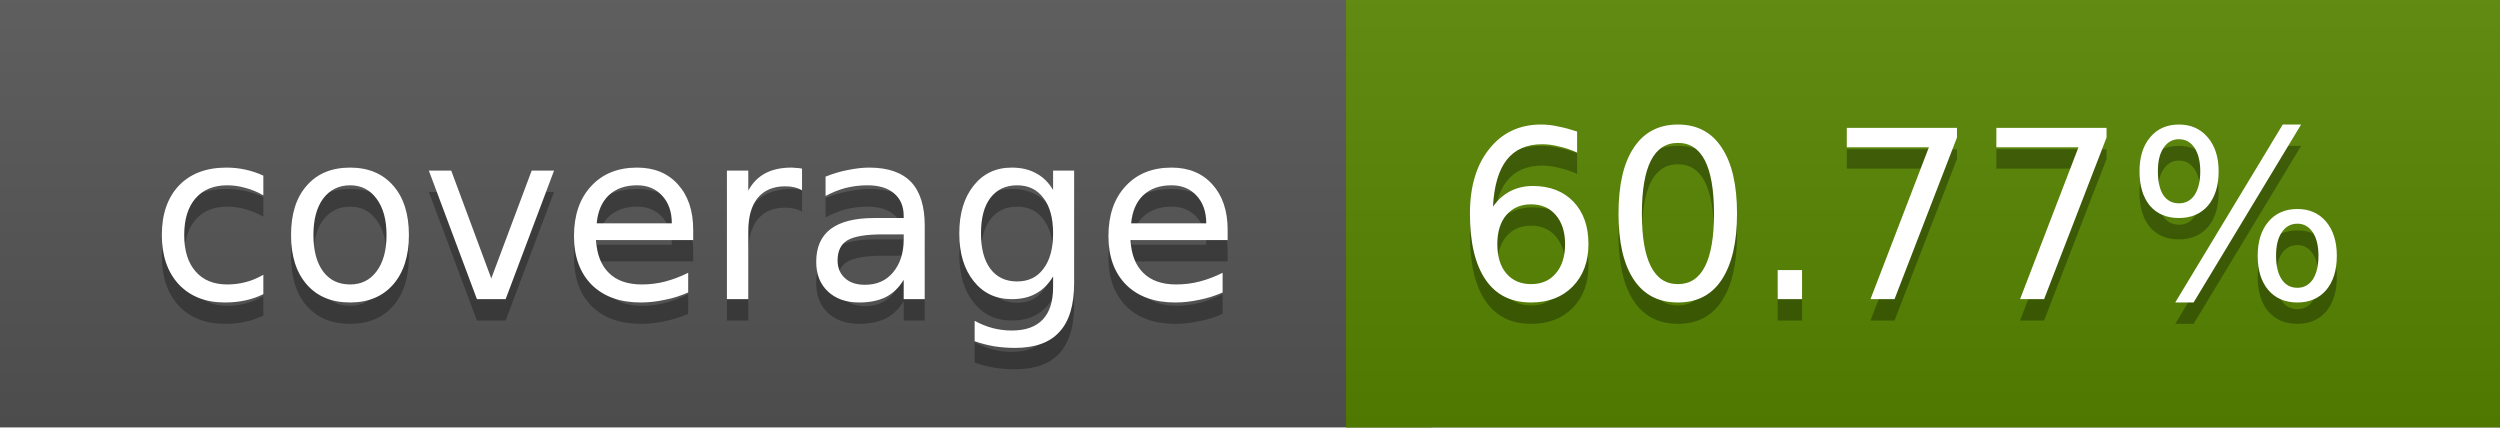
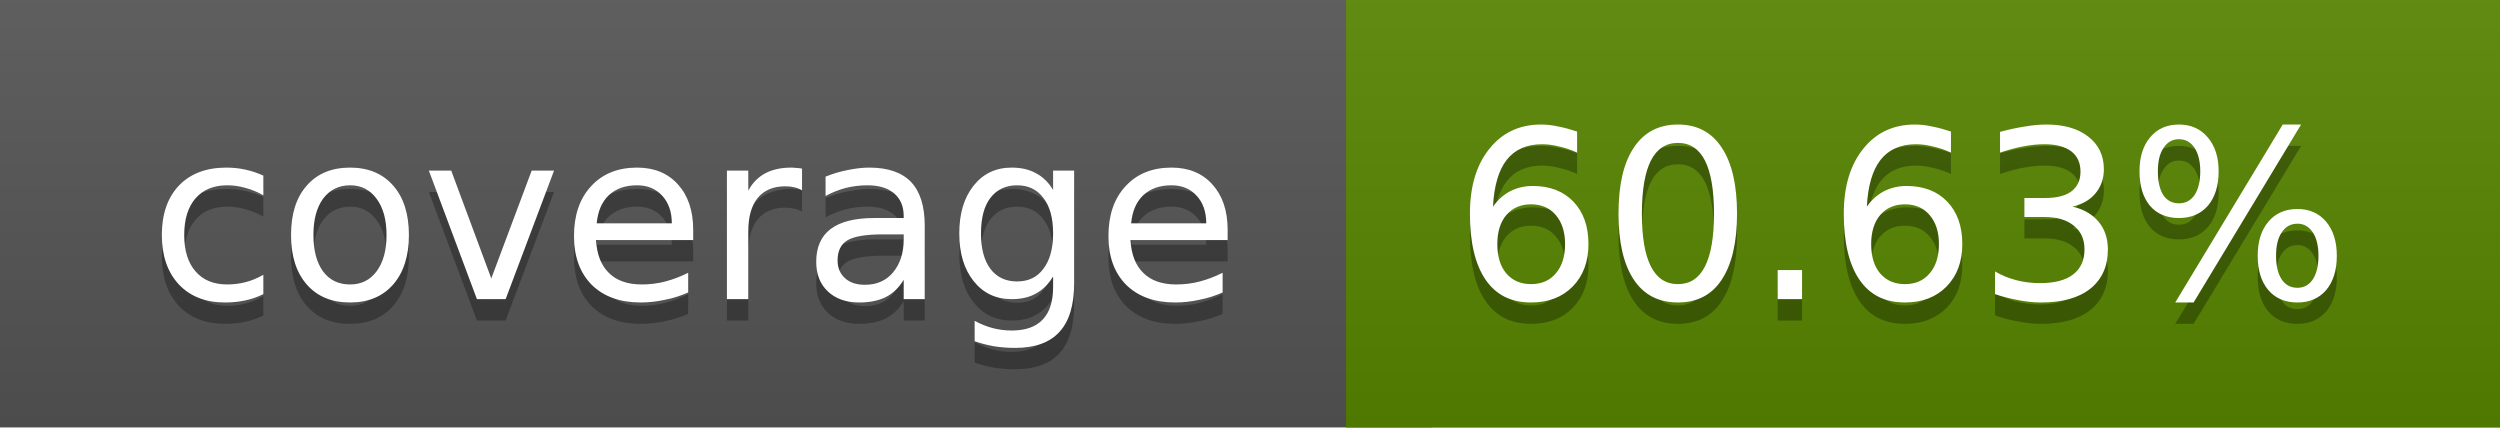
<svg xmlns="http://www.w3.org/2000/svg" width="117" height="20">
  <linearGradient id="a" x2="0" y2="100%">
    <stop offset="0" stop-color="#bbb" stop-opacity=".1" />
    <stop offset="1" stop-opacity=".1" />
  </linearGradient>
  <rect rx="0" width="117" height="20" fill="#555" />
  <rect rx="0" x="63" width="54" height="20" fill="#578600" />
  <path fill="#578600" d="M63 0h4v20h-4z" />
  <rect rx="0" width="117" height="20" fill="url(#a)" />
  <g fill="#fff" text-anchor="middle" font-family="DejaVu Sans,Verdana,Geneva,sans-serif" font-size="11">
    <text x="32.5" y="15" fill="#010101" fill-opacity=".3">coverage</text>
    <text x="32.5" y="14">coverage</text>
-     <text x="89" y="15" fill="#010101" fill-opacity=".3">60.77%</text>
-     <text x="89" y="14">60.77%</text>
+     <text x="89" y="15" fill="#010101" fill-opacity=".3">60.63%</text>
+     <text x="89" y="14">60.63%</text>
  </g>
</svg>
